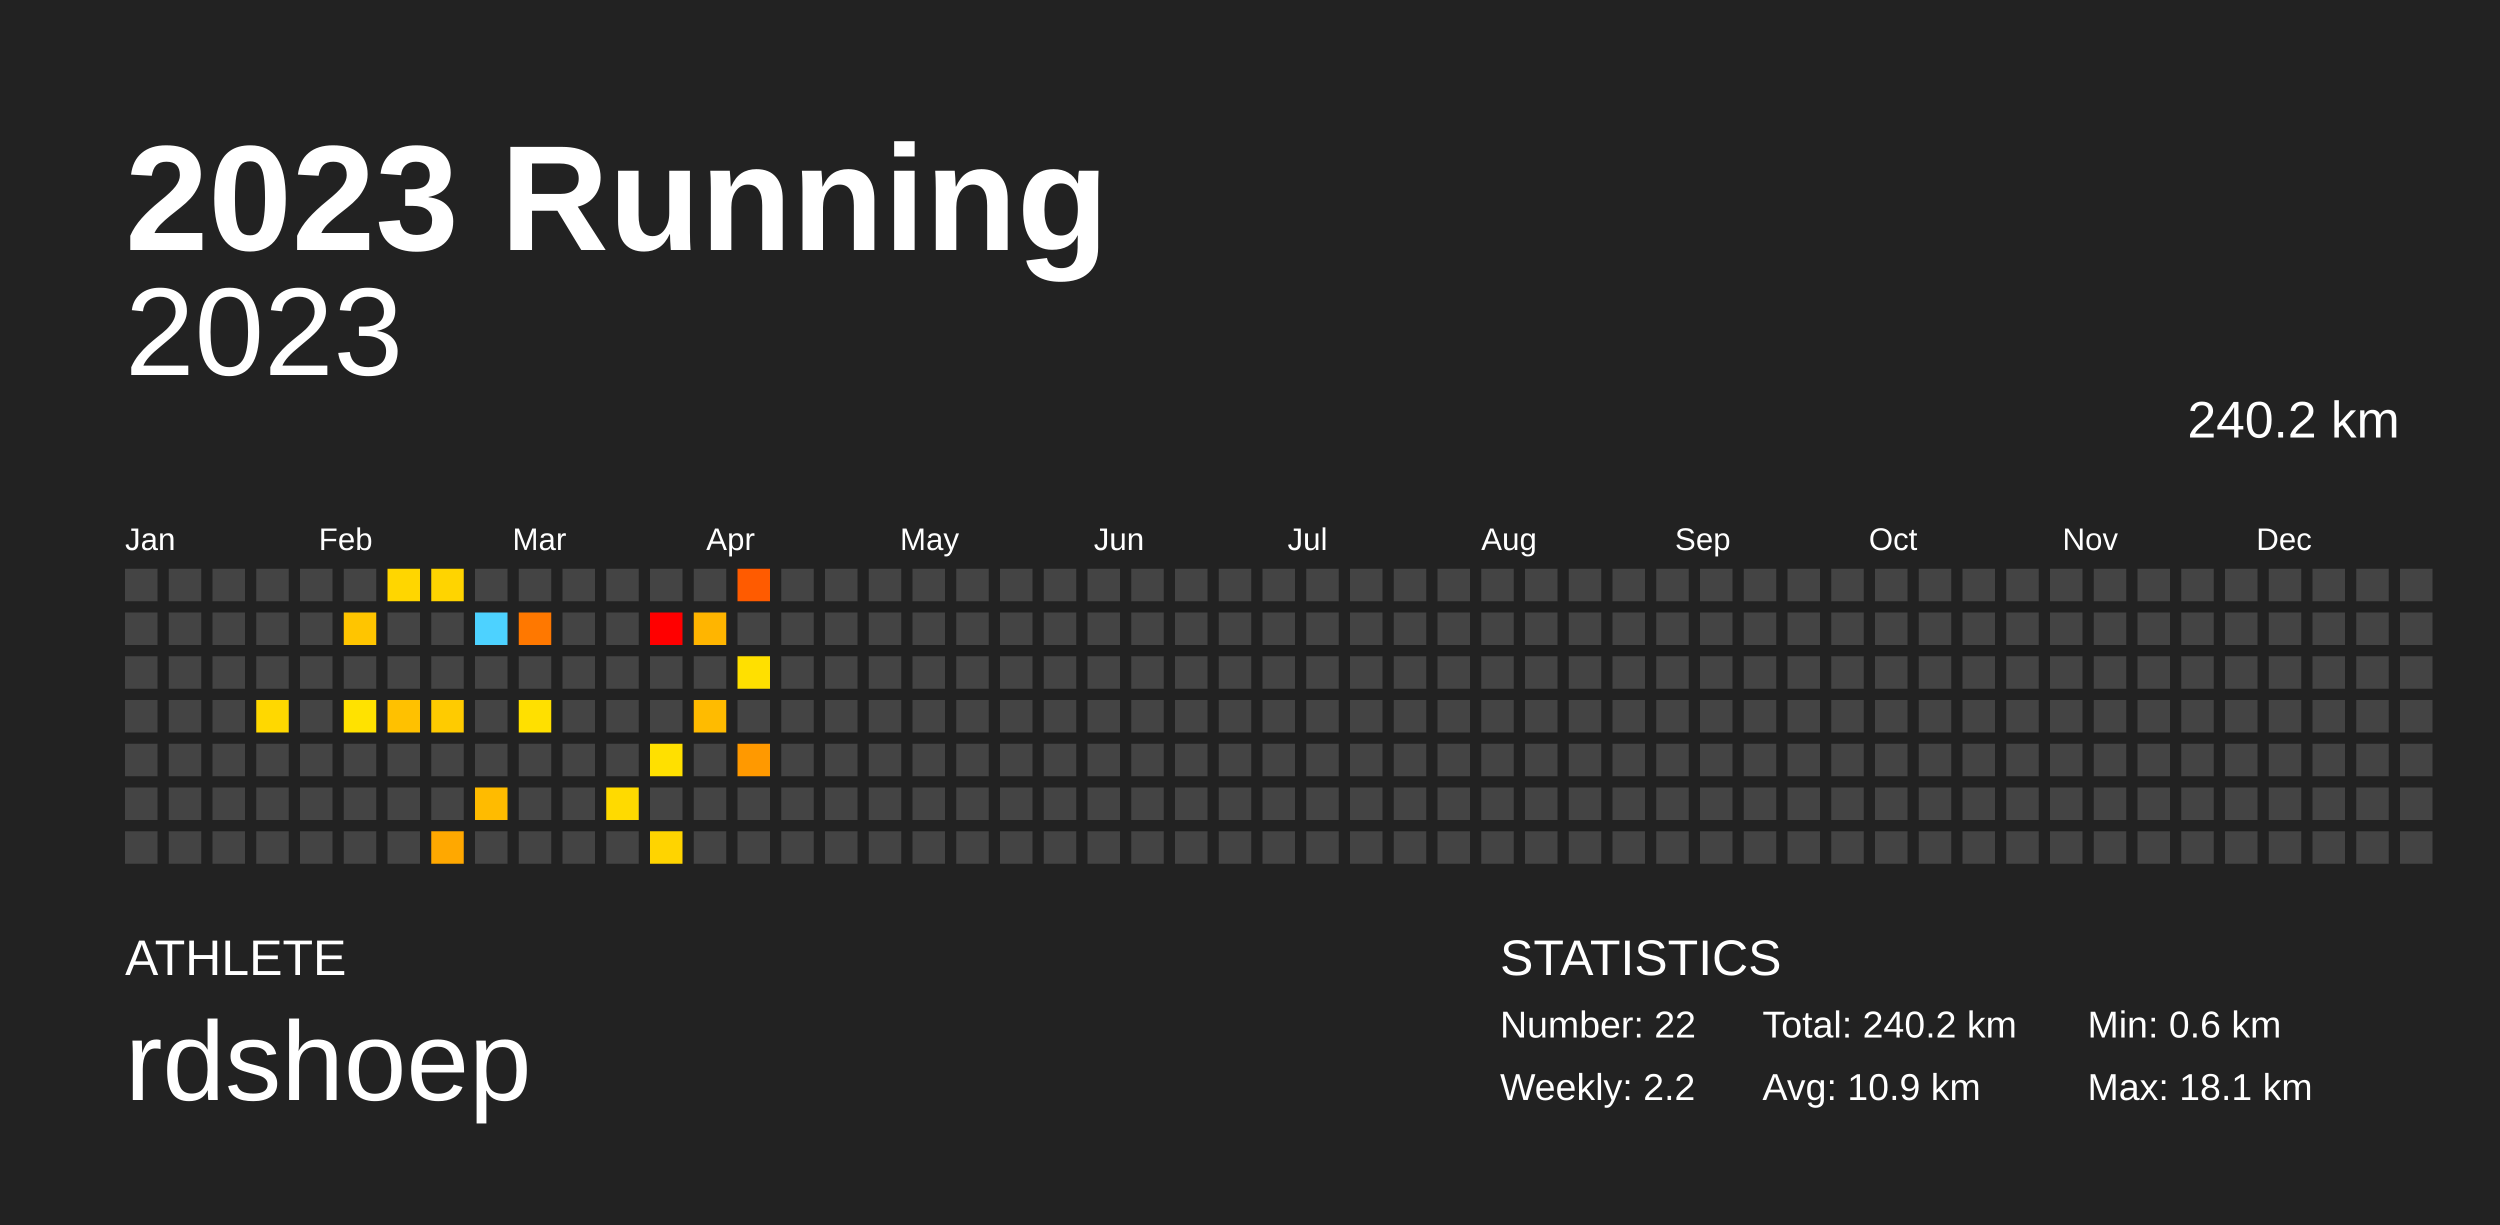
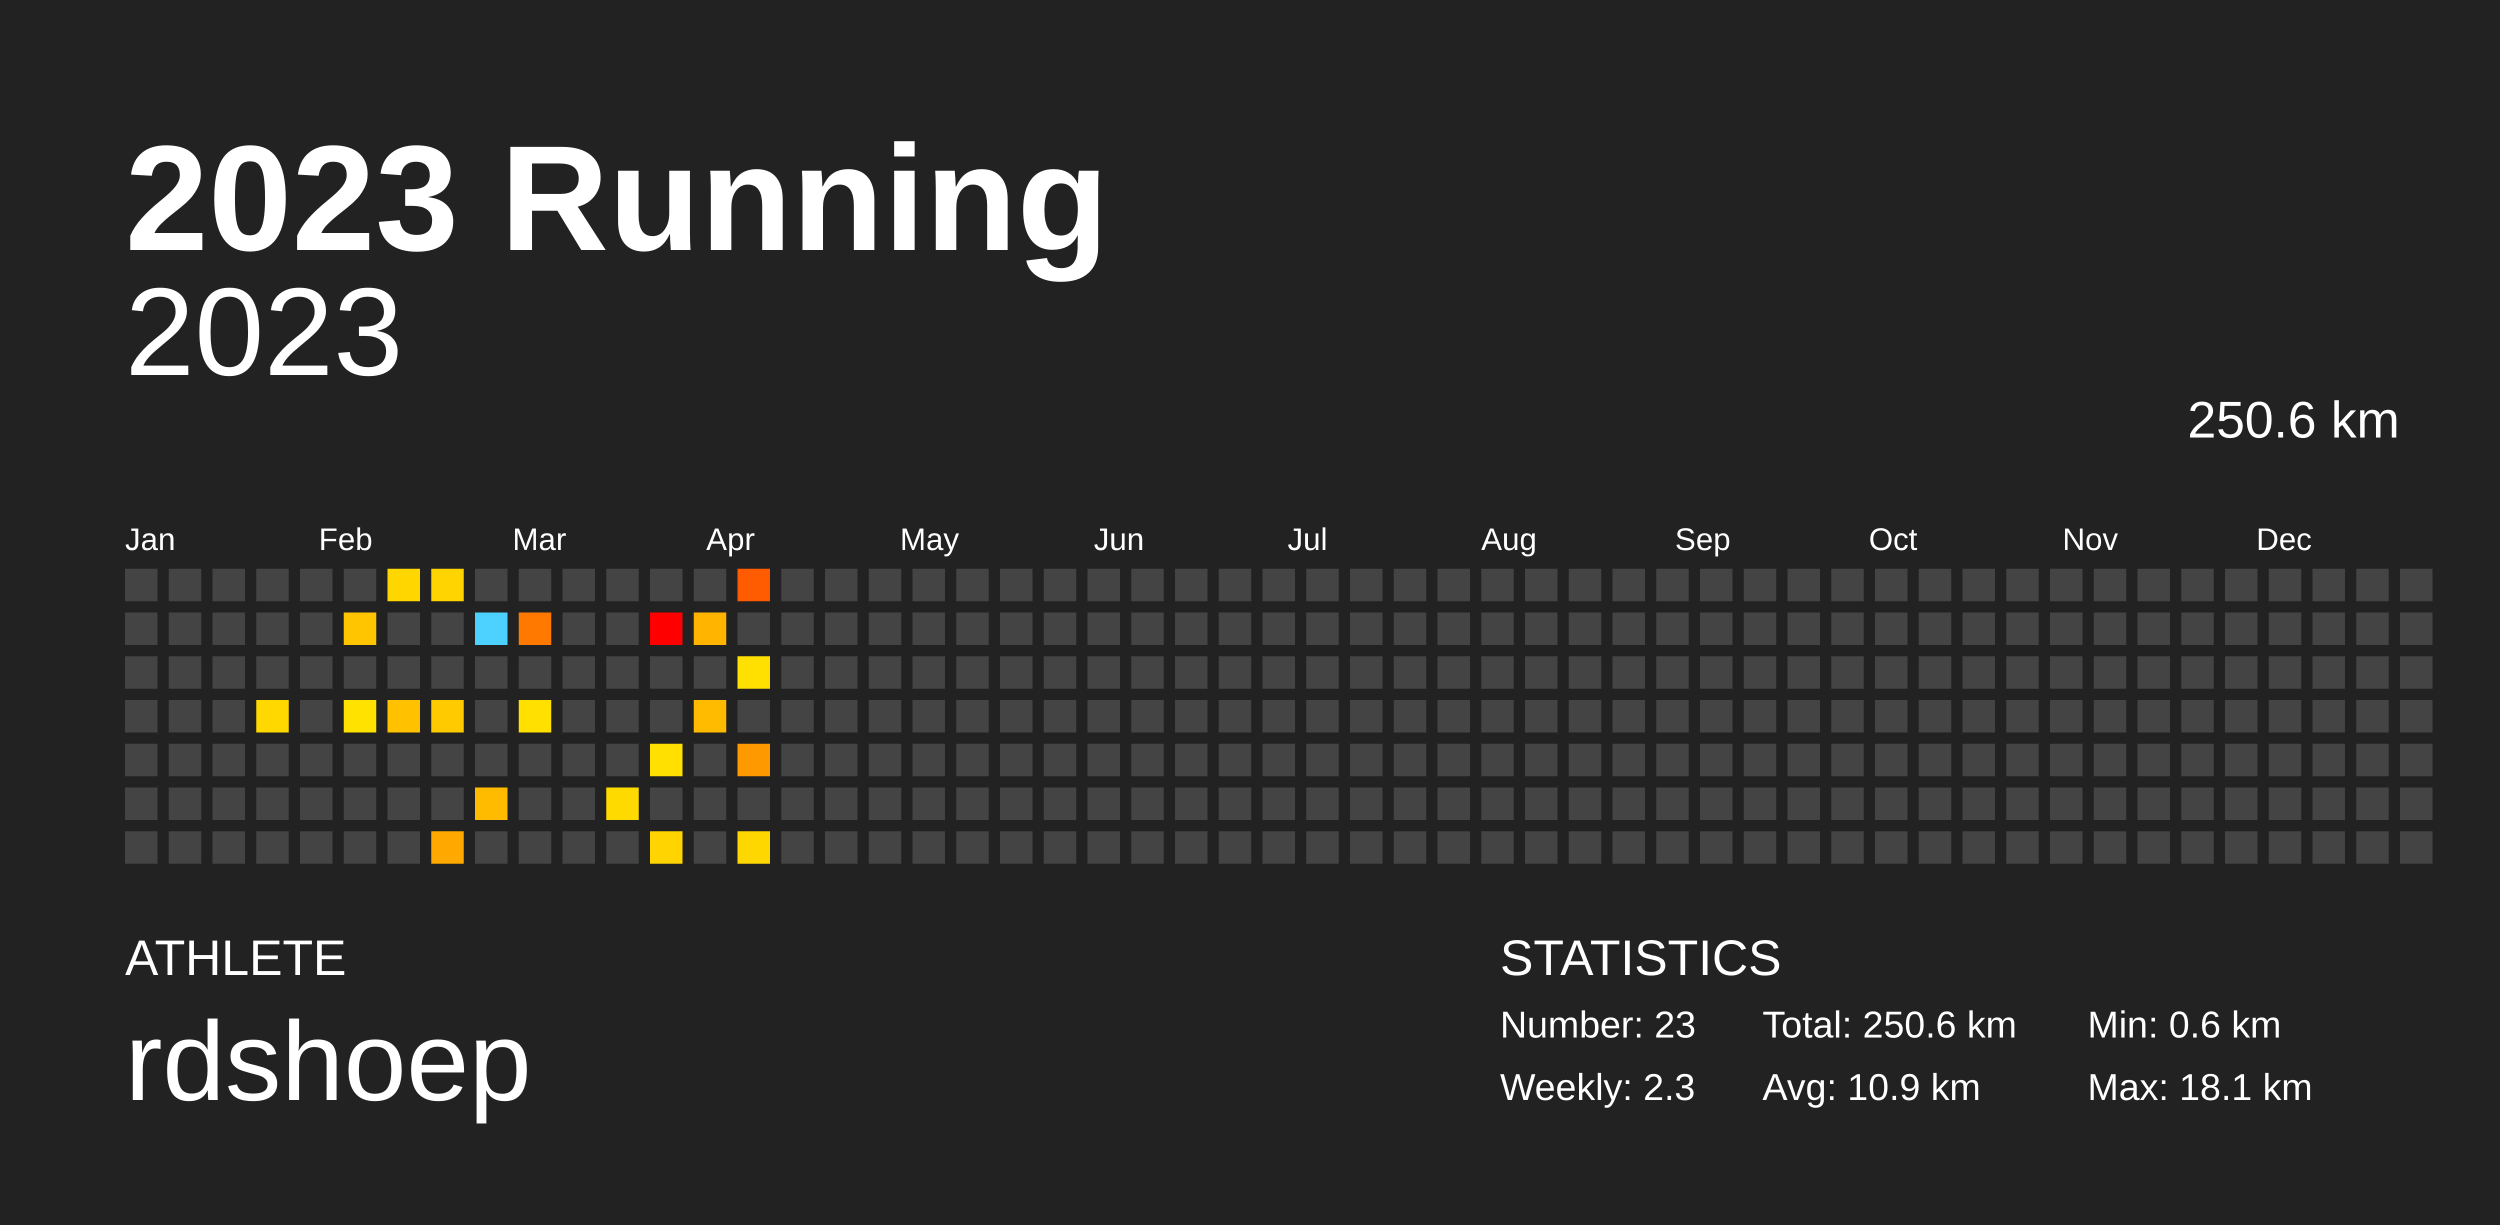
<svg xmlns="http://www.w3.org/2000/svg" baseProfile="full" height="98mm" version="1.1" viewBox="0,0,200,98" width="200mm">
  <defs />
  <rect fill="#222222" height="98" width="200" x="0" y="0" />
  <text fill="#FFFFFF" style="font-size:12px; font-family:Arial; font-weight:bold;" x="10" y="20">2023 Running</text>
  <text fill="#FFFFFF" style="font-size:4px; font-family:Arial" x="10" y="78">ATHLETE</text>
  <text fill="#FFFFFF" style="font-size:9px; font-family:Arial" x="10" y="88">rdshoep</text>
  <text fill="#FFFFFF" style="font-size:4px; font-family:Arial" x="120" y="78">STATISTICS</text>
-   <text fill="#FFFFFF" style="font-size:3px; font-family:Arial" x="120" y="83">Number: 22</text>
-   <text fill="#FFFFFF" style="font-size:3px; font-family:Arial" x="120" y="88">Weekly: 2.2</text>
-   <text fill="#FFFFFF" style="font-size:3px; font-family:Arial" x="141" y="83">Total: 240.2 km</text>
+   <text fill="#FFFFFF" style="font-size:3px; font-family:Arial" x="120" y="83">Number: 23</text>
+   <text fill="#FFFFFF" style="font-size:3px; font-family:Arial" x="120" y="88">Weekly: 2.3</text>
+   <text fill="#FFFFFF" style="font-size:3px; font-family:Arial" x="141" y="83">Total: 250.6 km</text>
  <text fill="#FFFFFF" style="font-size:3px; font-family:Arial" x="141" y="88">Avg: 10.9 km</text>
  <text fill="#FFFFFF" style="font-size:3px; font-family:Arial" x="167" y="83">Min: 0.6 km</text>
  <text fill="#FFFFFF" style="font-size:3px; font-family:Arial" x="167" y="88">Max: 18.1 km</text>
  <text alignment-baseline="hanging" fill="#FFFFFF" style="font-size:10.0px; font-family:Arial;" x="10" y="30">2023</text>
-   <text alignment-baseline="hanging" fill="#FFFFFF" style="font-size:4.125px; font-family:Arial;" x="175" y="35">240.2 km</text>
+   <text alignment-baseline="hanging" fill="#FFFFFF" style="font-size:4.125px; font-family:Arial;" x="175" y="35">250.6 km</text>
  <text fill="#FFFFFF" style="font-size:2.5px; font-family:Arial" x="10.0" y="44">Jan</text>
  <text fill="#FFFFFF" style="font-size:2.5px; font-family:Arial" x="25.5" y="44">Feb</text>
  <text fill="#FFFFFF" style="font-size:2.5px; font-family:Arial" x="41.0" y="44">Mar</text>
  <text fill="#FFFFFF" style="font-size:2.5px; font-family:Arial" x="56.5" y="44">Apr</text>
  <text fill="#FFFFFF" style="font-size:2.5px; font-family:Arial" x="72.0" y="44">May</text>
  <text fill="#FFFFFF" style="font-size:2.5px; font-family:Arial" x="87.5" y="44">Jun</text>
  <text fill="#FFFFFF" style="font-size:2.5px; font-family:Arial" x="103.0" y="44">Jul</text>
  <text fill="#FFFFFF" style="font-size:2.5px; font-family:Arial" x="118.5" y="44">Aug</text>
  <text fill="#FFFFFF" style="font-size:2.5px; font-family:Arial" x="134.0" y="44">Sep</text>
  <text fill="#FFFFFF" style="font-size:2.5px; font-family:Arial" x="149.5" y="44">Oct</text>
  <text fill="#FFFFFF" style="font-size:2.5px; font-family:Arial" x="165.0" y="44">Nov</text>
  <text fill="#FFFFFF" style="font-size:2.5px; font-family:Arial" x="180.5" y="44">Dec</text>
  <rect fill="#444444" height="2.6" width="2.6" x="10.0" y="45.5" />
  <rect fill="#444444" height="2.6" width="2.6" x="10.0" y="49.0" />
  <rect fill="#444444" height="2.6" width="2.6" x="10.0" y="52.5" />
  <rect fill="#444444" height="2.6" width="2.6" x="10.0" y="56.0" />
  <rect fill="#444444" height="2.6" width="2.6" x="10.0" y="59.5" />
  <rect fill="#444444" height="2.6" width="2.6" x="10.0" y="63.0" />
  <rect fill="#444444" height="2.6" width="2.6" x="10.0" y="66.5" />
  <rect fill="#444444" height="2.6" width="2.6" x="13.5" y="45.5" />
  <rect fill="#444444" height="2.6" width="2.6" x="13.5" y="49.0" />
  <rect fill="#444444" height="2.6" width="2.6" x="13.5" y="52.5" />
  <rect fill="#444444" height="2.6" width="2.6" x="13.5" y="56.0" />
  <rect fill="#444444" height="2.6" width="2.6" x="13.5" y="59.5" />
  <rect fill="#444444" height="2.6" width="2.6" x="13.5" y="63.0" />
  <rect fill="#444444" height="2.6" width="2.6" x="13.5" y="66.5" />
  <rect fill="#444444" height="2.6" width="2.6" x="17.0" y="45.5" />
  <rect fill="#444444" height="2.6" width="2.6" x="17.0" y="49.0" />
  <rect fill="#444444" height="2.6" width="2.6" x="17.0" y="52.5" />
  <rect fill="#444444" height="2.6" width="2.6" x="17.0" y="56.0" />
  <rect fill="#444444" height="2.6" width="2.6" x="17.0" y="59.5" />
  <rect fill="#444444" height="2.6" width="2.6" x="17.0" y="63.0" />
  <rect fill="#444444" height="2.6" width="2.6" x="17.0" y="66.5" />
  <rect fill="#444444" height="2.6" width="2.6" x="20.5" y="45.5" />
  <rect fill="#444444" height="2.6" width="2.6" x="20.5" y="49.0" />
  <rect fill="#444444" height="2.6" width="2.6" x="20.5" y="52.5" />
  <rect fill="#ffd800" height="2.6" width="2.6" x="20.5" y="56.0" />
  <rect fill="#444444" height="2.6" width="2.6" x="20.5" y="59.5" />
  <rect fill="#444444" height="2.6" width="2.6" x="20.5" y="63.0" />
  <rect fill="#444444" height="2.6" width="2.6" x="20.5" y="66.5" />
  <rect fill="#444444" height="2.6" width="2.6" x="24.0" y="45.5" />
  <rect fill="#444444" height="2.6" width="2.6" x="24.0" y="49.0" />
  <rect fill="#444444" height="2.6" width="2.6" x="24.0" y="52.5" />
  <rect fill="#444444" height="2.6" width="2.6" x="24.0" y="56.0" />
  <rect fill="#444444" height="2.6" width="2.6" x="24.0" y="59.5" />
  <rect fill="#444444" height="2.6" width="2.6" x="24.0" y="63.0" />
  <rect fill="#444444" height="2.6" width="2.6" x="24.0" y="66.5" />
  <rect fill="#444444" height="2.6" width="2.6" x="27.5" y="45.5" />
  <rect fill="#ffc500" height="2.6" width="2.6" x="27.5" y="49.0" />
  <rect fill="#444444" height="2.6" width="2.6" x="27.5" y="52.5" />
  <rect fill="#ffe200" height="2.6" width="2.6" x="27.5" y="56.0" />
  <rect fill="#444444" height="2.6" width="2.6" x="27.5" y="59.5" />
  <rect fill="#444444" height="2.6" width="2.6" x="27.5" y="63.0" />
  <rect fill="#444444" height="2.6" width="2.6" x="27.5" y="66.5" />
  <rect fill="#ffd600" height="2.6" width="2.6" x="31.0" y="45.5" />
  <rect fill="#444444" height="2.6" width="2.6" x="31.0" y="49.0" />
  <rect fill="#444444" height="2.6" width="2.6" x="31.0" y="52.5" />
  <rect fill="#ffc100" height="2.6" width="2.6" x="31.0" y="56.0" />
  <rect fill="#444444" height="2.6" width="2.6" x="31.0" y="59.5" />
  <rect fill="#444444" height="2.6" width="2.6" x="31.0" y="63.0" />
  <rect fill="#444444" height="2.6" width="2.6" x="31.0" y="66.5" />
  <rect fill="#ffd400" height="2.6" width="2.6" x="34.5" y="45.5" />
  <rect fill="#444444" height="2.6" width="2.6" x="34.5" y="49.0" />
  <rect fill="#444444" height="2.6" width="2.6" x="34.5" y="52.5" />
  <rect fill="#ffcb00" height="2.6" width="2.6" x="34.5" y="56.0" />
  <rect fill="#444444" height="2.6" width="2.6" x="34.5" y="59.5" />
  <rect fill="#444444" height="2.6" width="2.6" x="34.5" y="63.0" />
  <rect fill="#ffa800" height="2.6" width="2.6" x="34.5" y="66.5" />
  <rect fill="#444444" height="2.6" width="2.6" x="38.0" y="45.5" />
  <rect fill="#4dd2ff" height="2.6" width="2.6" x="38.0" y="49.0" />
  <rect fill="#444444" height="2.6" width="2.6" x="38.0" y="52.5" />
  <rect fill="#444444" height="2.6" width="2.6" x="38.0" y="56.0" />
  <rect fill="#444444" height="2.6" width="2.6" x="38.0" y="59.5" />
  <rect fill="#ffbb00" height="2.6" width="2.6" x="38.0" y="63.0" />
  <rect fill="#444444" height="2.6" width="2.6" x="38.0" y="66.5" />
  <rect fill="#444444" height="2.6" width="2.6" x="41.5" y="45.5" />
  <rect fill="#ff7800" height="2.6" width="2.6" x="41.5" y="49.0" />
  <rect fill="#444444" height="2.6" width="2.6" x="41.5" y="52.5" />
  <rect fill="#ffe000" height="2.6" width="2.6" x="41.5" y="56.0" />
  <rect fill="#444444" height="2.6" width="2.6" x="41.5" y="59.5" />
  <rect fill="#444444" height="2.6" width="2.6" x="41.5" y="63.0" />
  <rect fill="#444444" height="2.6" width="2.6" x="41.5" y="66.5" />
  <rect fill="#444444" height="2.6" width="2.6" x="45.0" y="45.5" />
  <rect fill="#444444" height="2.6" width="2.6" x="45.0" y="49.0" />
  <rect fill="#444444" height="2.6" width="2.6" x="45.0" y="52.5" />
  <rect fill="#444444" height="2.6" width="2.6" x="45.0" y="56.0" />
  <rect fill="#444444" height="2.6" width="2.6" x="45.0" y="59.5" />
  <rect fill="#444444" height="2.6" width="2.6" x="45.0" y="63.0" />
  <rect fill="#444444" height="2.6" width="2.6" x="45.0" y="66.5" />
  <rect fill="#444444" height="2.6" width="2.6" x="48.5" y="45.5" />
  <rect fill="#444444" height="2.6" width="2.6" x="48.5" y="49.0" />
  <rect fill="#444444" height="2.6" width="2.6" x="48.5" y="52.5" />
  <rect fill="#444444" height="2.6" width="2.6" x="48.5" y="56.0" />
  <rect fill="#444444" height="2.6" width="2.6" x="48.5" y="59.5" />
  <rect fill="#ffda00" height="2.6" width="2.6" x="48.5" y="63.0" />
  <rect fill="#444444" height="2.6" width="2.6" x="48.5" y="66.5" />
  <rect fill="#444444" height="2.6" width="2.6" x="52.0" y="45.5" />
  <rect fill="#ff0000" height="2.6" width="2.6" x="52.0" y="49.0" />
  <rect fill="#444444" height="2.6" width="2.6" x="52.0" y="52.5" />
  <rect fill="#444444" height="2.6" width="2.6" x="52.0" y="56.0" />
  <rect fill="#ffe000" height="2.6" width="2.6" x="52.0" y="59.5" />
  <rect fill="#444444" height="2.6" width="2.6" x="52.0" y="63.0" />
  <rect fill="#ffd400" height="2.6" width="2.6" x="52.0" y="66.5" />
  <rect fill="#444444" height="2.6" width="2.6" x="55.5" y="45.5" />
  <rect fill="#ffb500" height="2.6" width="2.6" x="55.5" y="49.0" />
  <rect fill="#444444" height="2.6" width="2.6" x="55.5" y="52.5" />
  <rect fill="#ffbb00" height="2.6" width="2.6" x="55.5" y="56.0" />
  <rect fill="#444444" height="2.6" width="2.6" x="55.5" y="59.5" />
  <rect fill="#444444" height="2.6" width="2.6" x="55.5" y="63.0" />
  <rect fill="#444444" height="2.6" width="2.6" x="55.5" y="66.5" />
  <rect fill="#ff5b00" height="2.6" width="2.6" x="59.0" y="45.5" />
  <rect fill="#444444" height="2.6" width="2.6" x="59.0" y="49.0" />
  <rect fill="#ffe000" height="2.6" width="2.6" x="59.0" y="52.5" />
  <rect fill="#444444" height="2.6" width="2.6" x="59.0" y="56.0" />
  <rect fill="#ff9900" height="2.6" width="2.6" x="59.0" y="59.5" />
  <rect fill="#444444" height="2.6" width="2.6" x="59.0" y="63.0" />
-   <rect fill="#444444" height="2.6" width="2.6" x="59.0" y="66.5" />
+   <rect fill="#ffd700" height="2.6" width="2.6" x="59.0" y="66.5" />
  <rect fill="#444444" height="2.6" width="2.6" x="62.5" y="45.5" />
  <rect fill="#444444" height="2.6" width="2.6" x="62.5" y="49.0" />
  <rect fill="#444444" height="2.6" width="2.6" x="62.5" y="52.5" />
  <rect fill="#444444" height="2.6" width="2.6" x="62.5" y="56.0" />
  <rect fill="#444444" height="2.6" width="2.6" x="62.5" y="59.5" />
  <rect fill="#444444" height="2.6" width="2.6" x="62.5" y="63.0" />
  <rect fill="#444444" height="2.6" width="2.6" x="62.5" y="66.5" />
  <rect fill="#444444" height="2.6" width="2.6" x="66.0" y="45.5" />
  <rect fill="#444444" height="2.6" width="2.6" x="66.0" y="49.0" />
  <rect fill="#444444" height="2.6" width="2.6" x="66.0" y="52.5" />
  <rect fill="#444444" height="2.6" width="2.6" x="66.0" y="56.0" />
  <rect fill="#444444" height="2.6" width="2.6" x="66.0" y="59.5" />
  <rect fill="#444444" height="2.6" width="2.6" x="66.0" y="63.0" />
  <rect fill="#444444" height="2.6" width="2.6" x="66.0" y="66.5" />
  <rect fill="#444444" height="2.6" width="2.6" x="69.5" y="45.5" />
  <rect fill="#444444" height="2.6" width="2.6" x="69.5" y="49.0" />
  <rect fill="#444444" height="2.6" width="2.6" x="69.5" y="52.5" />
  <rect fill="#444444" height="2.6" width="2.6" x="69.5" y="56.0" />
  <rect fill="#444444" height="2.6" width="2.6" x="69.5" y="59.5" />
  <rect fill="#444444" height="2.6" width="2.6" x="69.5" y="63.0" />
  <rect fill="#444444" height="2.6" width="2.6" x="69.5" y="66.5" />
  <rect fill="#444444" height="2.6" width="2.6" x="73.0" y="45.5" />
  <rect fill="#444444" height="2.6" width="2.6" x="73.0" y="49.0" />
  <rect fill="#444444" height="2.6" width="2.6" x="73.0" y="52.5" />
  <rect fill="#444444" height="2.6" width="2.6" x="73.0" y="56.0" />
  <rect fill="#444444" height="2.6" width="2.6" x="73.0" y="59.5" />
  <rect fill="#444444" height="2.6" width="2.6" x="73.0" y="63.0" />
  <rect fill="#444444" height="2.6" width="2.6" x="73.0" y="66.5" />
  <rect fill="#444444" height="2.6" width="2.6" x="76.5" y="45.5" />
  <rect fill="#444444" height="2.6" width="2.6" x="76.5" y="49.0" />
  <rect fill="#444444" height="2.6" width="2.6" x="76.5" y="52.5" />
  <rect fill="#444444" height="2.6" width="2.6" x="76.5" y="56.0" />
  <rect fill="#444444" height="2.6" width="2.6" x="76.5" y="59.5" />
  <rect fill="#444444" height="2.6" width="2.6" x="76.5" y="63.0" />
  <rect fill="#444444" height="2.6" width="2.6" x="76.5" y="66.5" />
  <rect fill="#444444" height="2.6" width="2.6" x="80.0" y="45.5" />
  <rect fill="#444444" height="2.6" width="2.6" x="80.0" y="49.0" />
  <rect fill="#444444" height="2.6" width="2.6" x="80.0" y="52.5" />
  <rect fill="#444444" height="2.6" width="2.6" x="80.0" y="56.0" />
  <rect fill="#444444" height="2.6" width="2.6" x="80.0" y="59.5" />
  <rect fill="#444444" height="2.6" width="2.6" x="80.0" y="63.0" />
  <rect fill="#444444" height="2.6" width="2.6" x="80.0" y="66.5" />
  <rect fill="#444444" height="2.6" width="2.6" x="83.5" y="45.5" />
  <rect fill="#444444" height="2.6" width="2.6" x="83.5" y="49.0" />
  <rect fill="#444444" height="2.6" width="2.6" x="83.5" y="52.5" />
  <rect fill="#444444" height="2.6" width="2.6" x="83.5" y="56.0" />
  <rect fill="#444444" height="2.6" width="2.6" x="83.5" y="59.5" />
  <rect fill="#444444" height="2.6" width="2.6" x="83.5" y="63.0" />
  <rect fill="#444444" height="2.6" width="2.6" x="83.5" y="66.5" />
  <rect fill="#444444" height="2.6" width="2.6" x="87.0" y="45.5" />
  <rect fill="#444444" height="2.6" width="2.6" x="87.0" y="49.0" />
  <rect fill="#444444" height="2.6" width="2.6" x="87.0" y="52.5" />
  <rect fill="#444444" height="2.6" width="2.6" x="87.0" y="56.0" />
  <rect fill="#444444" height="2.6" width="2.6" x="87.0" y="59.5" />
  <rect fill="#444444" height="2.6" width="2.6" x="87.0" y="63.0" />
  <rect fill="#444444" height="2.6" width="2.6" x="87.0" y="66.5" />
  <rect fill="#444444" height="2.6" width="2.6" x="90.5" y="45.5" />
  <rect fill="#444444" height="2.6" width="2.6" x="90.5" y="49.0" />
  <rect fill="#444444" height="2.6" width="2.6" x="90.5" y="52.5" />
  <rect fill="#444444" height="2.6" width="2.6" x="90.5" y="56.0" />
  <rect fill="#444444" height="2.6" width="2.6" x="90.5" y="59.5" />
  <rect fill="#444444" height="2.6" width="2.6" x="90.5" y="63.0" />
  <rect fill="#444444" height="2.6" width="2.6" x="90.5" y="66.5" />
  <rect fill="#444444" height="2.6" width="2.6" x="94.0" y="45.5" />
  <rect fill="#444444" height="2.6" width="2.6" x="94.0" y="49.0" />
  <rect fill="#444444" height="2.6" width="2.6" x="94.0" y="52.5" />
  <rect fill="#444444" height="2.6" width="2.6" x="94.0" y="56.0" />
  <rect fill="#444444" height="2.6" width="2.6" x="94.0" y="59.5" />
  <rect fill="#444444" height="2.6" width="2.6" x="94.0" y="63.0" />
  <rect fill="#444444" height="2.6" width="2.6" x="94.0" y="66.5" />
  <rect fill="#444444" height="2.6" width="2.6" x="97.5" y="45.5" />
  <rect fill="#444444" height="2.6" width="2.6" x="97.5" y="49.0" />
  <rect fill="#444444" height="2.6" width="2.6" x="97.5" y="52.5" />
  <rect fill="#444444" height="2.6" width="2.6" x="97.5" y="56.0" />
  <rect fill="#444444" height="2.6" width="2.6" x="97.5" y="59.5" />
  <rect fill="#444444" height="2.6" width="2.6" x="97.5" y="63.0" />
  <rect fill="#444444" height="2.6" width="2.6" x="97.5" y="66.5" />
  <rect fill="#444444" height="2.6" width="2.6" x="101.0" y="45.5" />
  <rect fill="#444444" height="2.6" width="2.6" x="101.0" y="49.0" />
  <rect fill="#444444" height="2.6" width="2.6" x="101.0" y="52.5" />
  <rect fill="#444444" height="2.6" width="2.6" x="101.0" y="56.0" />
  <rect fill="#444444" height="2.6" width="2.6" x="101.0" y="59.5" />
  <rect fill="#444444" height="2.6" width="2.6" x="101.0" y="63.0" />
  <rect fill="#444444" height="2.6" width="2.6" x="101.0" y="66.5" />
  <rect fill="#444444" height="2.6" width="2.6" x="104.5" y="45.5" />
  <rect fill="#444444" height="2.6" width="2.6" x="104.5" y="49.0" />
  <rect fill="#444444" height="2.6" width="2.6" x="104.5" y="52.5" />
  <rect fill="#444444" height="2.6" width="2.6" x="104.5" y="56.0" />
  <rect fill="#444444" height="2.6" width="2.6" x="104.5" y="59.5" />
  <rect fill="#444444" height="2.6" width="2.6" x="104.5" y="63.0" />
  <rect fill="#444444" height="2.6" width="2.6" x="104.5" y="66.5" />
  <rect fill="#444444" height="2.6" width="2.6" x="108.0" y="45.5" />
  <rect fill="#444444" height="2.6" width="2.6" x="108.0" y="49.0" />
  <rect fill="#444444" height="2.6" width="2.6" x="108.0" y="52.5" />
  <rect fill="#444444" height="2.6" width="2.6" x="108.0" y="56.0" />
  <rect fill="#444444" height="2.6" width="2.6" x="108.0" y="59.5" />
  <rect fill="#444444" height="2.6" width="2.6" x="108.0" y="63.0" />
  <rect fill="#444444" height="2.6" width="2.6" x="108.0" y="66.5" />
  <rect fill="#444444" height="2.6" width="2.6" x="111.5" y="45.5" />
  <rect fill="#444444" height="2.6" width="2.6" x="111.5" y="49.0" />
  <rect fill="#444444" height="2.6" width="2.6" x="111.5" y="52.5" />
  <rect fill="#444444" height="2.6" width="2.6" x="111.5" y="56.0" />
  <rect fill="#444444" height="2.6" width="2.6" x="111.5" y="59.5" />
  <rect fill="#444444" height="2.6" width="2.6" x="111.5" y="63.0" />
  <rect fill="#444444" height="2.6" width="2.6" x="111.5" y="66.5" />
  <rect fill="#444444" height="2.6" width="2.6" x="115.0" y="45.5" />
  <rect fill="#444444" height="2.6" width="2.6" x="115.0" y="49.0" />
  <rect fill="#444444" height="2.6" width="2.6" x="115.0" y="52.5" />
  <rect fill="#444444" height="2.6" width="2.6" x="115.0" y="56.0" />
  <rect fill="#444444" height="2.6" width="2.6" x="115.0" y="59.5" />
  <rect fill="#444444" height="2.6" width="2.6" x="115.0" y="63.0" />
  <rect fill="#444444" height="2.6" width="2.6" x="115.0" y="66.5" />
  <rect fill="#444444" height="2.6" width="2.6" x="118.5" y="45.5" />
  <rect fill="#444444" height="2.6" width="2.6" x="118.5" y="49.0" />
  <rect fill="#444444" height="2.6" width="2.6" x="118.5" y="52.5" />
  <rect fill="#444444" height="2.6" width="2.6" x="118.5" y="56.0" />
  <rect fill="#444444" height="2.6" width="2.6" x="118.5" y="59.5" />
  <rect fill="#444444" height="2.6" width="2.6" x="118.5" y="63.0" />
  <rect fill="#444444" height="2.6" width="2.6" x="118.5" y="66.5" />
  <rect fill="#444444" height="2.6" width="2.6" x="122.0" y="45.5" />
  <rect fill="#444444" height="2.6" width="2.6" x="122.0" y="49.0" />
  <rect fill="#444444" height="2.6" width="2.6" x="122.0" y="52.5" />
  <rect fill="#444444" height="2.6" width="2.6" x="122.0" y="56.0" />
  <rect fill="#444444" height="2.6" width="2.6" x="122.0" y="59.5" />
  <rect fill="#444444" height="2.6" width="2.6" x="122.0" y="63.0" />
  <rect fill="#444444" height="2.6" width="2.6" x="122.0" y="66.5" />
  <rect fill="#444444" height="2.6" width="2.6" x="125.5" y="45.5" />
  <rect fill="#444444" height="2.6" width="2.6" x="125.5" y="49.0" />
  <rect fill="#444444" height="2.6" width="2.6" x="125.5" y="52.5" />
  <rect fill="#444444" height="2.6" width="2.6" x="125.5" y="56.0" />
  <rect fill="#444444" height="2.6" width="2.6" x="125.5" y="59.5" />
  <rect fill="#444444" height="2.6" width="2.6" x="125.5" y="63.0" />
  <rect fill="#444444" height="2.6" width="2.6" x="125.5" y="66.5" />
  <rect fill="#444444" height="2.6" width="2.6" x="129.0" y="45.5" />
  <rect fill="#444444" height="2.6" width="2.6" x="129.0" y="49.0" />
  <rect fill="#444444" height="2.6" width="2.6" x="129.0" y="52.5" />
  <rect fill="#444444" height="2.6" width="2.6" x="129.0" y="56.0" />
  <rect fill="#444444" height="2.6" width="2.6" x="129.0" y="59.5" />
  <rect fill="#444444" height="2.6" width="2.6" x="129.0" y="63.0" />
  <rect fill="#444444" height="2.6" width="2.6" x="129.0" y="66.5" />
  <rect fill="#444444" height="2.6" width="2.6" x="132.5" y="45.5" />
  <rect fill="#444444" height="2.6" width="2.6" x="132.5" y="49.0" />
  <rect fill="#444444" height="2.6" width="2.6" x="132.5" y="52.5" />
  <rect fill="#444444" height="2.6" width="2.6" x="132.5" y="56.0" />
  <rect fill="#444444" height="2.6" width="2.6" x="132.5" y="59.5" />
  <rect fill="#444444" height="2.6" width="2.6" x="132.5" y="63.0" />
  <rect fill="#444444" height="2.6" width="2.6" x="132.5" y="66.5" />
  <rect fill="#444444" height="2.6" width="2.6" x="136.0" y="45.5" />
  <rect fill="#444444" height="2.6" width="2.6" x="136.0" y="49.0" />
  <rect fill="#444444" height="2.6" width="2.6" x="136.0" y="52.5" />
  <rect fill="#444444" height="2.6" width="2.6" x="136.0" y="56.0" />
  <rect fill="#444444" height="2.6" width="2.6" x="136.0" y="59.5" />
  <rect fill="#444444" height="2.6" width="2.6" x="136.0" y="63.0" />
  <rect fill="#444444" height="2.6" width="2.6" x="136.0" y="66.5" />
  <rect fill="#444444" height="2.6" width="2.6" x="139.5" y="45.5" />
  <rect fill="#444444" height="2.6" width="2.6" x="139.5" y="49.0" />
  <rect fill="#444444" height="2.6" width="2.6" x="139.5" y="52.5" />
  <rect fill="#444444" height="2.6" width="2.6" x="139.5" y="56.0" />
  <rect fill="#444444" height="2.6" width="2.6" x="139.5" y="59.5" />
  <rect fill="#444444" height="2.6" width="2.6" x="139.5" y="63.0" />
  <rect fill="#444444" height="2.6" width="2.6" x="139.5" y="66.5" />
  <rect fill="#444444" height="2.6" width="2.6" x="143.0" y="45.5" />
  <rect fill="#444444" height="2.6" width="2.6" x="143.0" y="49.0" />
  <rect fill="#444444" height="2.6" width="2.6" x="143.0" y="52.5" />
  <rect fill="#444444" height="2.6" width="2.6" x="143.0" y="56.0" />
  <rect fill="#444444" height="2.6" width="2.6" x="143.0" y="59.5" />
  <rect fill="#444444" height="2.6" width="2.6" x="143.0" y="63.0" />
  <rect fill="#444444" height="2.6" width="2.6" x="143.0" y="66.5" />
  <rect fill="#444444" height="2.6" width="2.6" x="146.5" y="45.5" />
  <rect fill="#444444" height="2.6" width="2.6" x="146.5" y="49.0" />
  <rect fill="#444444" height="2.6" width="2.6" x="146.5" y="52.5" />
  <rect fill="#444444" height="2.6" width="2.6" x="146.5" y="56.0" />
  <rect fill="#444444" height="2.6" width="2.6" x="146.5" y="59.5" />
  <rect fill="#444444" height="2.6" width="2.6" x="146.5" y="63.0" />
  <rect fill="#444444" height="2.6" width="2.6" x="146.5" y="66.5" />
  <rect fill="#444444" height="2.6" width="2.6" x="150.0" y="45.5" />
  <rect fill="#444444" height="2.6" width="2.6" x="150.0" y="49.0" />
  <rect fill="#444444" height="2.6" width="2.6" x="150.0" y="52.5" />
  <rect fill="#444444" height="2.6" width="2.6" x="150.0" y="56.0" />
  <rect fill="#444444" height="2.6" width="2.6" x="150.0" y="59.5" />
  <rect fill="#444444" height="2.6" width="2.6" x="150.0" y="63.0" />
  <rect fill="#444444" height="2.6" width="2.6" x="150.0" y="66.5" />
  <rect fill="#444444" height="2.6" width="2.6" x="153.5" y="45.5" />
  <rect fill="#444444" height="2.6" width="2.6" x="153.5" y="49.0" />
  <rect fill="#444444" height="2.6" width="2.6" x="153.5" y="52.5" />
  <rect fill="#444444" height="2.6" width="2.6" x="153.5" y="56.0" />
  <rect fill="#444444" height="2.6" width="2.6" x="153.5" y="59.5" />
  <rect fill="#444444" height="2.6" width="2.6" x="153.5" y="63.0" />
  <rect fill="#444444" height="2.6" width="2.6" x="153.5" y="66.5" />
  <rect fill="#444444" height="2.6" width="2.6" x="157.0" y="45.5" />
  <rect fill="#444444" height="2.6" width="2.6" x="157.0" y="49.0" />
  <rect fill="#444444" height="2.6" width="2.6" x="157.0" y="52.5" />
  <rect fill="#444444" height="2.6" width="2.6" x="157.0" y="56.0" />
  <rect fill="#444444" height="2.6" width="2.6" x="157.0" y="59.5" />
  <rect fill="#444444" height="2.6" width="2.6" x="157.0" y="63.0" />
  <rect fill="#444444" height="2.6" width="2.6" x="157.0" y="66.5" />
  <rect fill="#444444" height="2.6" width="2.6" x="160.5" y="45.5" />
  <rect fill="#444444" height="2.6" width="2.6" x="160.5" y="49.0" />
  <rect fill="#444444" height="2.6" width="2.6" x="160.5" y="52.5" />
  <rect fill="#444444" height="2.6" width="2.6" x="160.5" y="56.0" />
  <rect fill="#444444" height="2.6" width="2.6" x="160.5" y="59.5" />
  <rect fill="#444444" height="2.6" width="2.6" x="160.5" y="63.0" />
  <rect fill="#444444" height="2.6" width="2.6" x="160.5" y="66.5" />
  <rect fill="#444444" height="2.6" width="2.6" x="164.0" y="45.5" />
  <rect fill="#444444" height="2.6" width="2.6" x="164.0" y="49.0" />
  <rect fill="#444444" height="2.6" width="2.6" x="164.0" y="52.5" />
  <rect fill="#444444" height="2.6" width="2.6" x="164.0" y="56.0" />
  <rect fill="#444444" height="2.6" width="2.6" x="164.0" y="59.5" />
  <rect fill="#444444" height="2.6" width="2.6" x="164.0" y="63.0" />
  <rect fill="#444444" height="2.6" width="2.6" x="164.0" y="66.5" />
  <rect fill="#444444" height="2.6" width="2.6" x="167.5" y="45.5" />
  <rect fill="#444444" height="2.6" width="2.6" x="167.5" y="49.0" />
  <rect fill="#444444" height="2.6" width="2.6" x="167.5" y="52.5" />
  <rect fill="#444444" height="2.6" width="2.6" x="167.5" y="56.0" />
  <rect fill="#444444" height="2.6" width="2.6" x="167.5" y="59.5" />
  <rect fill="#444444" height="2.6" width="2.6" x="167.5" y="63.0" />
  <rect fill="#444444" height="2.6" width="2.6" x="167.5" y="66.5" />
  <rect fill="#444444" height="2.6" width="2.6" x="171.0" y="45.5" />
  <rect fill="#444444" height="2.6" width="2.6" x="171.0" y="49.0" />
  <rect fill="#444444" height="2.6" width="2.6" x="171.0" y="52.5" />
  <rect fill="#444444" height="2.6" width="2.6" x="171.0" y="56.0" />
  <rect fill="#444444" height="2.6" width="2.6" x="171.0" y="59.5" />
  <rect fill="#444444" height="2.6" width="2.6" x="171.0" y="63.0" />
  <rect fill="#444444" height="2.6" width="2.6" x="171.0" y="66.5" />
  <rect fill="#444444" height="2.6" width="2.6" x="174.5" y="45.5" />
  <rect fill="#444444" height="2.6" width="2.6" x="174.5" y="49.0" />
  <rect fill="#444444" height="2.6" width="2.6" x="174.5" y="52.5" />
  <rect fill="#444444" height="2.6" width="2.6" x="174.5" y="56.0" />
  <rect fill="#444444" height="2.6" width="2.6" x="174.5" y="59.5" />
  <rect fill="#444444" height="2.6" width="2.6" x="174.5" y="63.0" />
  <rect fill="#444444" height="2.6" width="2.6" x="174.5" y="66.5" />
  <rect fill="#444444" height="2.6" width="2.6" x="178.0" y="45.5" />
  <rect fill="#444444" height="2.6" width="2.6" x="178.0" y="49.0" />
  <rect fill="#444444" height="2.6" width="2.6" x="178.0" y="52.5" />
  <rect fill="#444444" height="2.6" width="2.6" x="178.0" y="56.0" />
  <rect fill="#444444" height="2.6" width="2.6" x="178.0" y="59.5" />
  <rect fill="#444444" height="2.6" width="2.6" x="178.0" y="63.0" />
  <rect fill="#444444" height="2.6" width="2.6" x="178.0" y="66.5" />
  <rect fill="#444444" height="2.6" width="2.6" x="181.5" y="45.5" />
  <rect fill="#444444" height="2.6" width="2.6" x="181.5" y="49.0" />
  <rect fill="#444444" height="2.6" width="2.6" x="181.5" y="52.5" />
  <rect fill="#444444" height="2.6" width="2.6" x="181.5" y="56.0" />
  <rect fill="#444444" height="2.6" width="2.6" x="181.5" y="59.5" />
  <rect fill="#444444" height="2.6" width="2.6" x="181.5" y="63.0" />
  <rect fill="#444444" height="2.6" width="2.6" x="181.5" y="66.5" />
  <rect fill="#444444" height="2.6" width="2.6" x="185.0" y="45.5" />
  <rect fill="#444444" height="2.6" width="2.6" x="185.0" y="49.0" />
  <rect fill="#444444" height="2.6" width="2.6" x="185.0" y="52.5" />
  <rect fill="#444444" height="2.6" width="2.6" x="185.0" y="56.0" />
  <rect fill="#444444" height="2.6" width="2.6" x="185.0" y="59.5" />
  <rect fill="#444444" height="2.6" width="2.6" x="185.0" y="63.0" />
  <rect fill="#444444" height="2.6" width="2.6" x="185.0" y="66.5" />
  <rect fill="#444444" height="2.6" width="2.6" x="188.5" y="45.5" />
  <rect fill="#444444" height="2.6" width="2.6" x="188.5" y="49.0" />
  <rect fill="#444444" height="2.6" width="2.6" x="188.5" y="52.5" />
  <rect fill="#444444" height="2.6" width="2.6" x="188.5" y="56.0" />
  <rect fill="#444444" height="2.6" width="2.6" x="188.5" y="59.5" />
  <rect fill="#444444" height="2.6" width="2.6" x="188.5" y="63.0" />
  <rect fill="#444444" height="2.6" width="2.6" x="188.5" y="66.5" />
  <rect fill="#444444" height="2.6" width="2.6" x="192.0" y="45.5" />
  <rect fill="#444444" height="2.6" width="2.6" x="192.0" y="49.0" />
  <rect fill="#444444" height="2.6" width="2.6" x="192.0" y="52.5" />
  <rect fill="#444444" height="2.6" width="2.6" x="192.0" y="56.0" />
  <rect fill="#444444" height="2.6" width="2.6" x="192.0" y="59.5" />
  <rect fill="#444444" height="2.6" width="2.6" x="192.0" y="63.0" />
  <rect fill="#444444" height="2.6" width="2.6" x="192.0" y="66.5" />
</svg>
